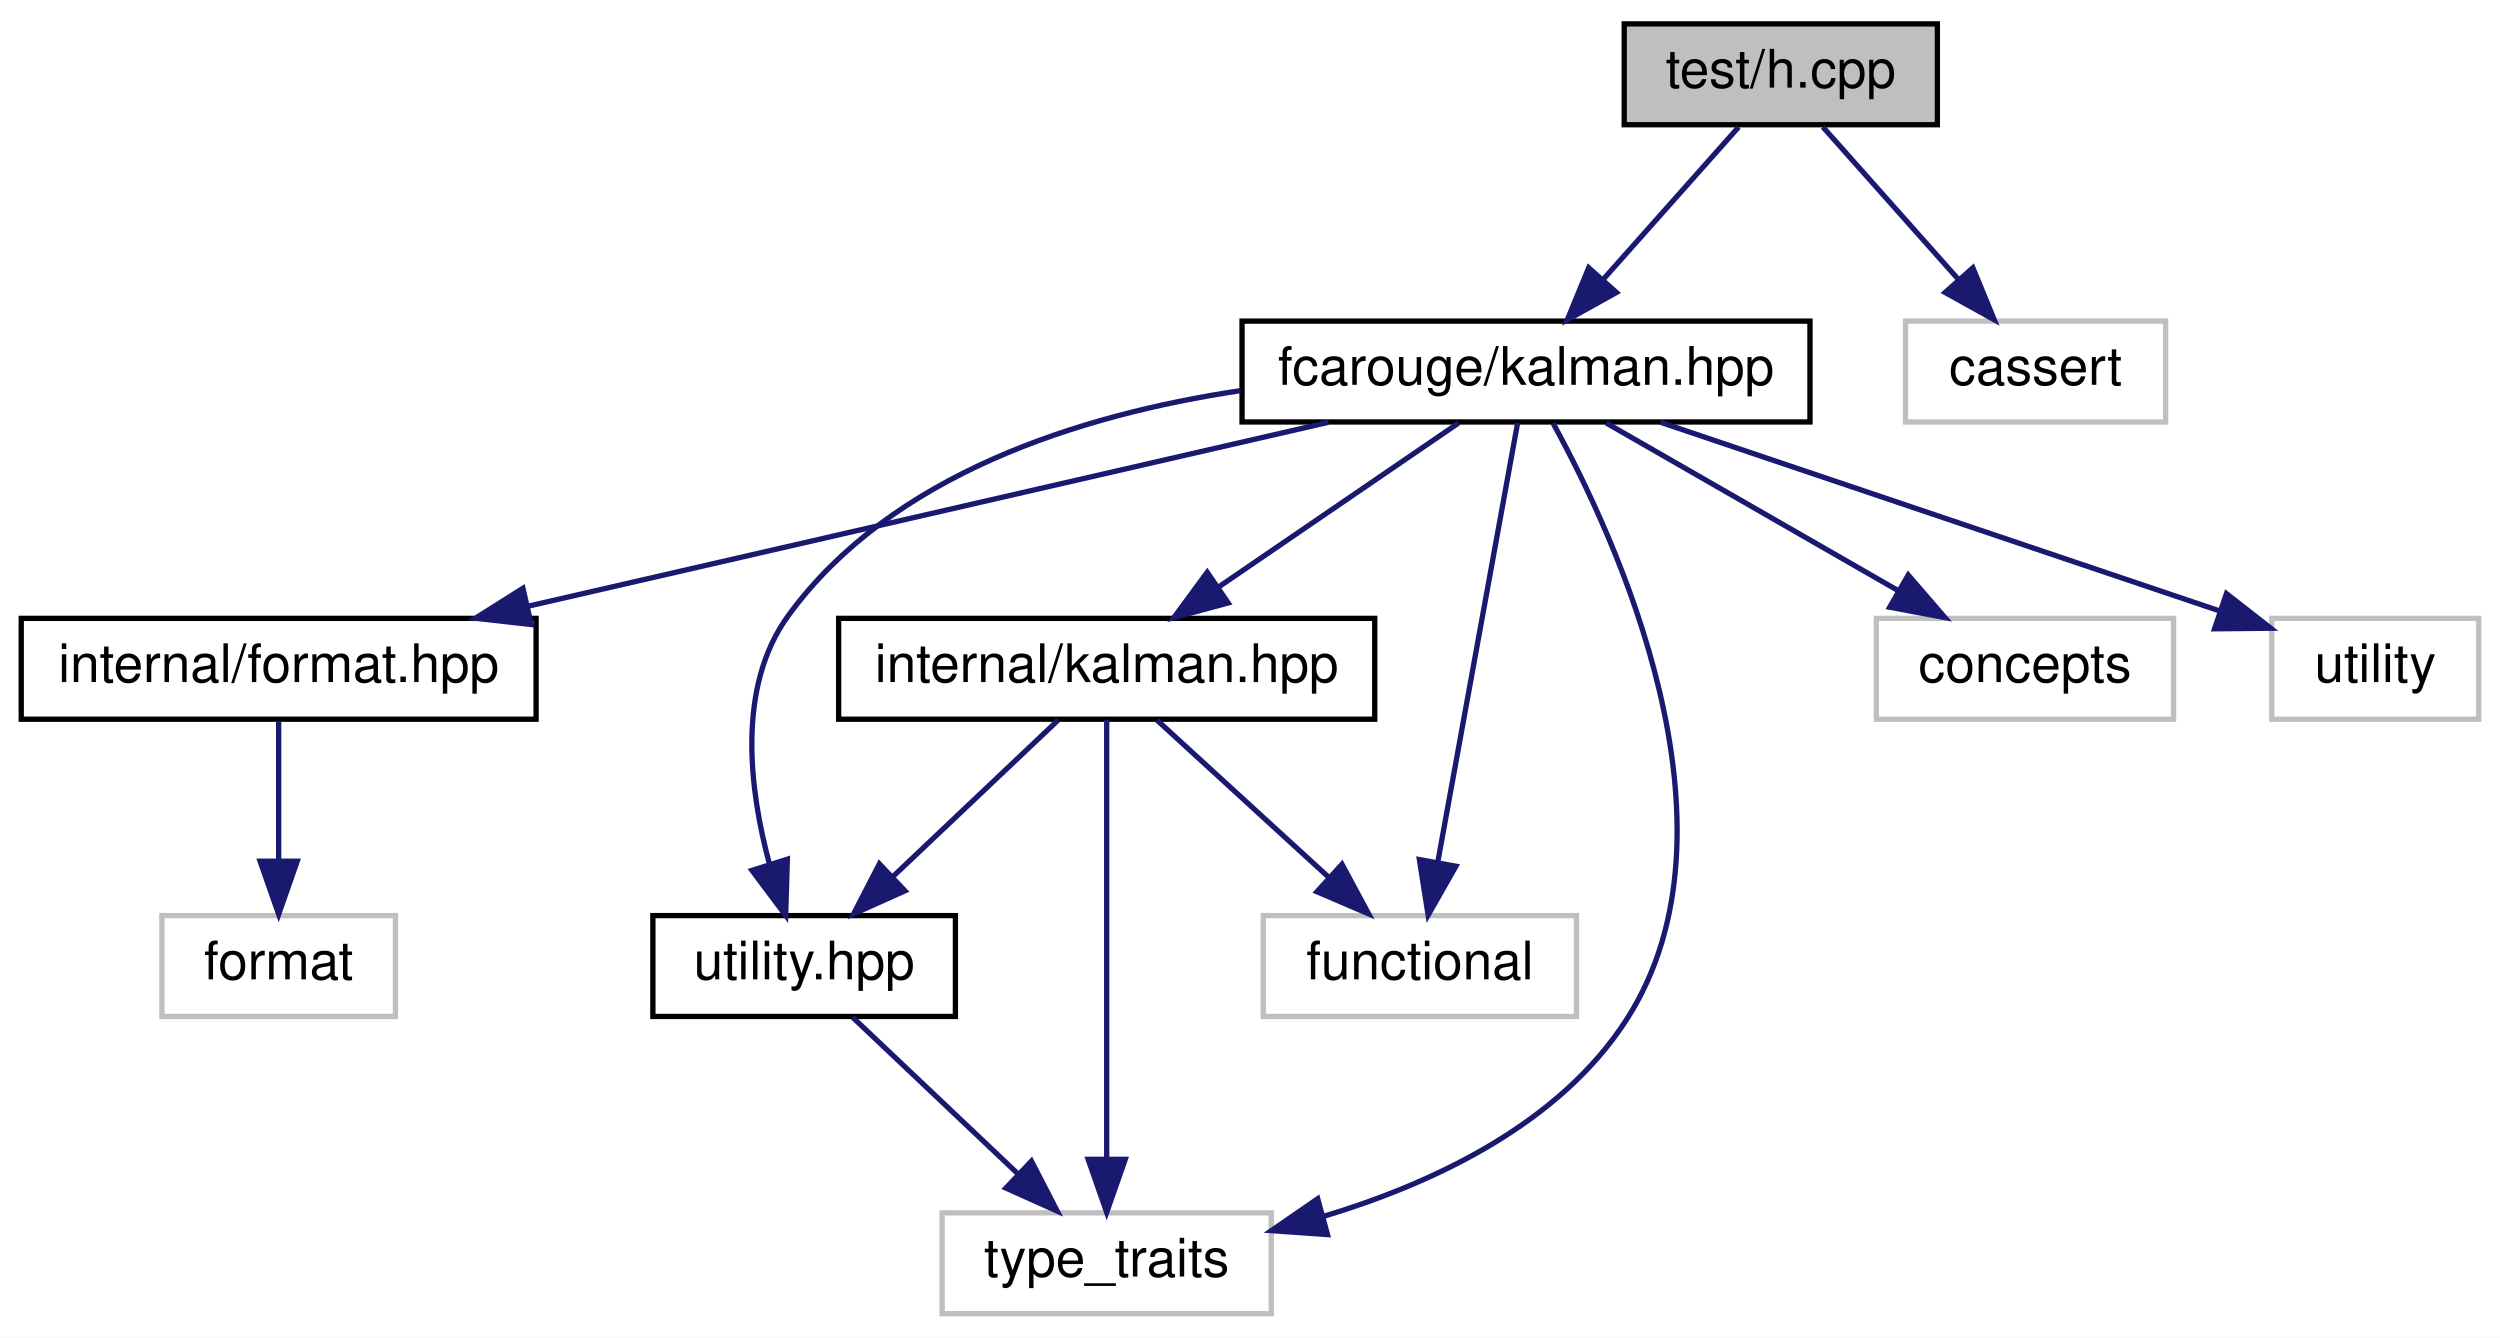
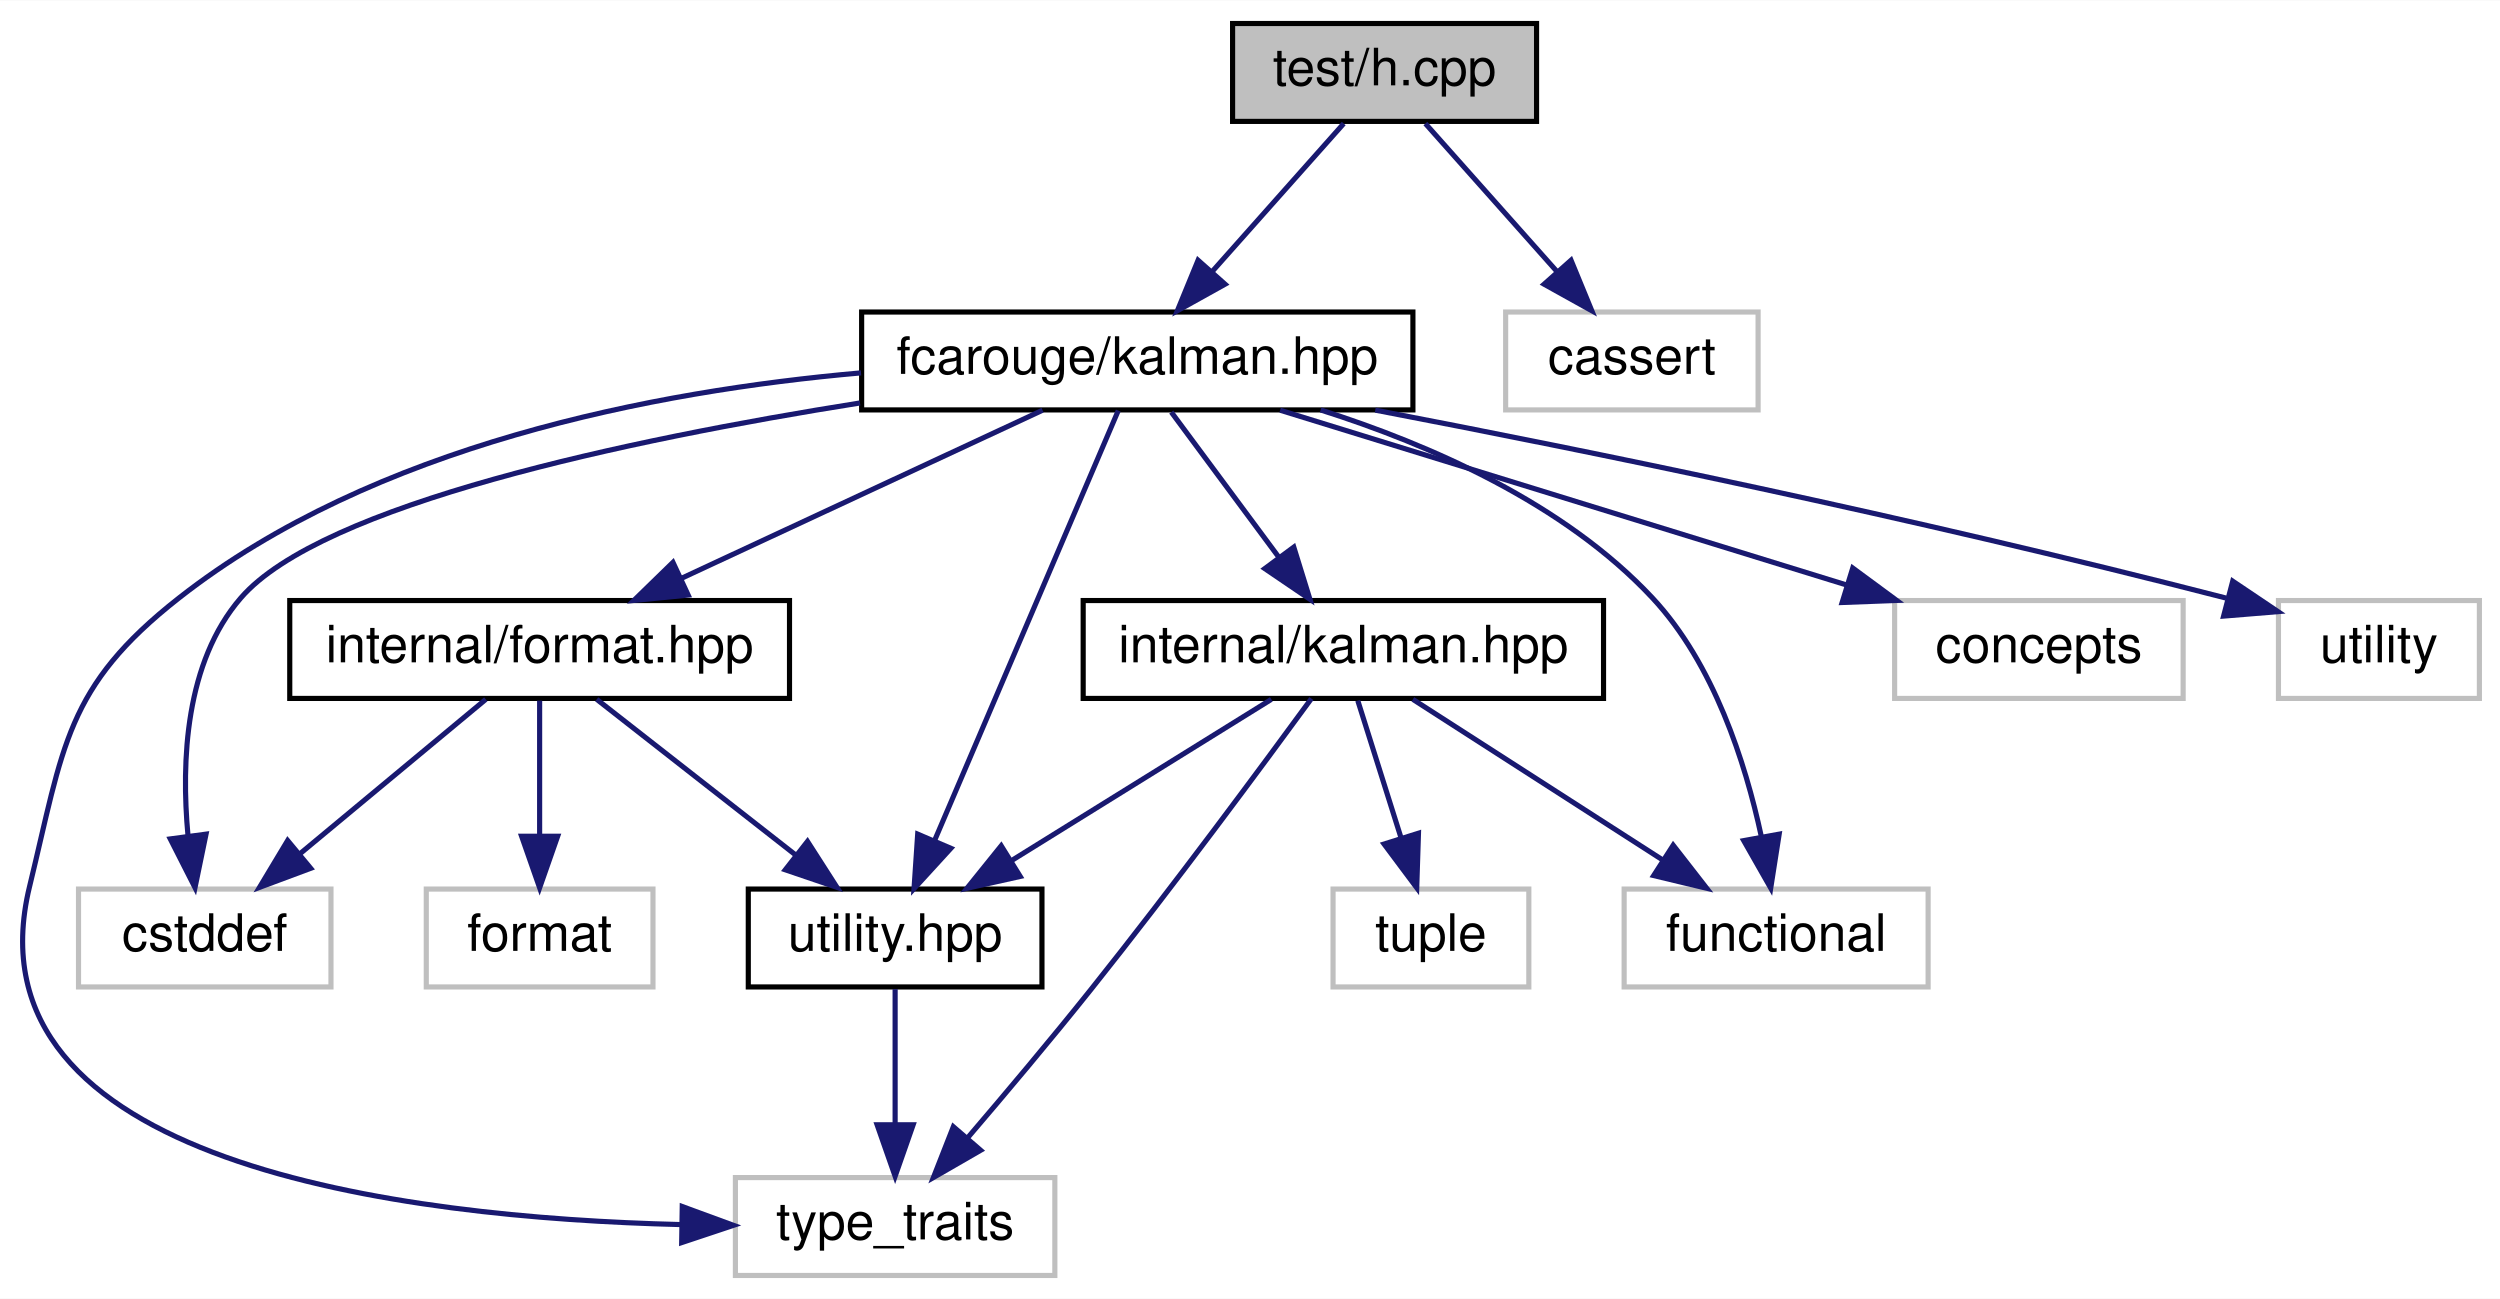
- <svg xmlns="http://www.w3.org/2000/svg" xmlns:xlink="http://www.w3.org/1999/xlink" width="471pt" height="252pt" viewBox="0.00 0.00 471.00 252.00">
+ <svg xmlns="http://www.w3.org/2000/svg" xmlns:xlink="http://www.w3.org/1999/xlink" width="485pt" height="252pt" viewBox="0.00 0.00 485.24 252.00">
  <g id="graph0" class="graph" transform="scale(1 1) rotate(0) translate(4 248)">
-     <polygon fill="white" stroke="transparent" points="-4,4 -4,-248 467,-248 467,4 -4,4" />
+     <polygon fill="white" stroke="transparent" points="-4,4 -4,-248 481.24,-248 481.24,4 -4,4" />
    <g id="node1" class="node">
      <g id="a_node1">
        <a xlink:title=" ">
-           <polygon fill="#bfbfbf" stroke="black" points="302,-224.5 302,-243.5 361,-243.5 361,-224.5 302,-224.5" />
-           <text text-anchor="middle" x="331.5" y="-231.5" font-family="Helvetica,sans-Serif" font-size="10.00">test/h.cpp</text>
+           <polygon fill="#bfbfbf" stroke="black" points="235.24,-224.5 235.24,-243.5 294.24,-243.5 294.24,-224.5 235.24,-224.5" />
+           <text text-anchor="middle" x="264.74" y="-231.5" font-family="Helvetica,sans-Serif" font-size="10.00">test/h.cpp</text>
        </a>
      </g>
    </g>
    <g id="node2" class="node">
      <g id="a_node2">
        <a xlink:href="kalman_8hpp.xhtml" target="_top" xlink:title="The main Kalman filter class.">
-           <polygon fill="white" stroke="black" points="230,-168.5 230,-187.5 337,-187.5 337,-168.5 230,-168.5" />
-           <text text-anchor="middle" x="283.5" y="-175.5" font-family="Helvetica,sans-Serif" font-size="10.00">fcarouge/kalman.hpp</text>
+           <polygon fill="white" stroke="black" points="163.24,-168.5 163.24,-187.5 270.24,-187.5 270.24,-168.5 163.24,-168.5" />
+           <text text-anchor="middle" x="216.74" y="-175.5" font-family="Helvetica,sans-Serif" font-size="10.00">fcarouge/kalman.hpp</text>
        </a>
      </g>
    </g>
    <g id="edge1" class="edge">
-       <path fill="none" stroke="midnightblue" d="M323.57,-224.08C316.65,-216.3 306.43,-204.8 298.05,-195.37" />
-       <polygon fill="midnightblue" stroke="midnightblue" points="300.54,-192.9 291.28,-187.75 295.31,-197.55 300.54,-192.9" />
+       <path fill="none" stroke="midnightblue" d="M256.81,-224.08C249.89,-216.3 239.67,-204.8 231.29,-195.37" />
+       <polygon fill="midnightblue" stroke="midnightblue" points="233.78,-192.9 224.52,-187.75 228.54,-197.55 233.78,-192.9" />
+     </g>
+     <g id="node13" class="node">
+       <g id="a_node13">
+         <a xlink:title=" ">
+           <polygon fill="white" stroke="#bfbfbf" points="288.24,-168.5 288.24,-187.5 337.24,-187.5 337.24,-168.5 288.24,-168.5" />
+           <text text-anchor="middle" x="312.74" y="-175.5" font-family="Helvetica,sans-Serif" font-size="10.00">cassert</text>
+         </a>
+       </g>
+     </g>
+     <g id="edge18" class="edge">
+       <path fill="none" stroke="midnightblue" d="M272.66,-224.08C279.58,-216.3 289.8,-204.8 298.19,-195.37" />
+       <polygon fill="midnightblue" stroke="midnightblue" points="300.93,-197.55 304.96,-187.75 295.7,-192.9 300.93,-197.55" />
+     </g>
+     <g id="node3" class="node">
+       <g id="a_node3">
+         <a xlink:href="format_8hpp.xhtml" target="_top" xlink:title=" ">
+           <polygon fill="white" stroke="black" points="52.24,-112.5 52.24,-131.5 149.24,-131.5 149.24,-112.5 52.24,-112.5" />
+           <text text-anchor="middle" x="100.74" y="-119.5" font-family="Helvetica,sans-Serif" font-size="10.00">internal/format.hpp</text>
+         </a>
+       </g>
+     </g>
+     <g id="edge2" class="edge">
+       <path fill="none" stroke="midnightblue" d="M198.36,-168.44C179.52,-159.68 150.01,-145.94 128.36,-135.86" />
+       <polygon fill="midnightblue" stroke="midnightblue" points="129.57,-132.56 119.03,-131.52 126.62,-138.91 129.57,-132.56" />
+     </g>
+     <g id="node4" class="node">
+       <g id="a_node4">
+         <a xlink:href="utility_8hpp.xhtml" target="_top" xlink:title=" ">
+           <polygon fill="white" stroke="black" points="141.24,-56.5 141.24,-75.5 198.24,-75.5 198.24,-56.5 141.24,-56.5" />
+           <text text-anchor="middle" x="169.74" y="-63.5" font-family="Helvetica,sans-Serif" font-size="10.00">utility.hpp</text>
+         </a>
+       </g>
+     </g>
+     <g id="edge12" class="edge">
+       <path fill="none" stroke="midnightblue" d="M213.05,-168.37C205.4,-150.46 187.65,-108.92 177.41,-84.95" />
+       <polygon fill="midnightblue" stroke="midnightblue" points="180.56,-83.41 173.41,-75.59 174.12,-86.16 180.56,-83.41" />
+     </g>
+     <g id="node5" class="node">
+       <g id="a_node5">
+         <a xlink:title=" ">
+           <polygon fill="white" stroke="#bfbfbf" points="138.74,-0.5 138.74,-19.5 200.74,-19.5 200.74,-0.5 138.74,-0.5" />
+           <text text-anchor="middle" x="169.74" y="-7.5" font-family="Helvetica,sans-Serif" font-size="10.00">type_traits</text>
+         </a>
+       </g>
+     </g>
+     <g id="edge16" class="edge">
+       <path fill="none" stroke="midnightblue" d="M163.12,-175.69C122.9,-172.15 68.51,-161.63 30.74,-132 8.68,-114.7 8.37,-103.23 1.74,-76 -11.38,-22.16 74.14,-11.71 128.04,-10.38" />
+       <polygon fill="midnightblue" stroke="midnightblue" points="128.42,-13.88 138.36,-10.23 128.31,-6.88 128.42,-13.88" />
+     </g>
+     <g id="node6" class="node">
+       <g id="a_node6">
+         <a xlink:title=" ">
+           <polygon fill="white" stroke="#bfbfbf" points="11.24,-56.5 11.24,-75.5 60.24,-75.5 60.24,-56.5 11.24,-56.5" />
+           <text text-anchor="middle" x="35.74" y="-63.5" font-family="Helvetica,sans-Serif" font-size="10.00">cstddef</text>
+         </a>
+       </g>
+     </g>
+     <g id="edge14" class="edge">
+       <path fill="none" stroke="midnightblue" d="M162.92,-169.85C117.83,-162.69 58.39,-150.12 42.74,-132 31.96,-119.53 31.16,-100.3 32.48,-85.98" />
+       <polygon fill="midnightblue" stroke="midnightblue" points="35.99,-86.16 33.85,-75.78 29.05,-85.23 35.99,-86.16" />
+     </g>
+     <g id="node8" class="node">
+       <g id="a_node8">
+         <a xlink:href="internal_2kalman_8hpp.xhtml" target="_top" xlink:title=" ">
+           <polygon fill="white" stroke="black" points="206.24,-112.5 206.24,-131.5 307.24,-131.5 307.24,-112.5 206.24,-112.5" />
+           <text text-anchor="middle" x="256.74" y="-119.5" font-family="Helvetica,sans-Serif" font-size="10.00">internal/kalman.hpp</text>
+         </a>
+       </g>
+     </g>
+     <g id="edge7" class="edge">
+       <path fill="none" stroke="midnightblue" d="M223.34,-168.08C228.99,-160.46 237.28,-149.26 244.19,-139.94" />
+       <polygon fill="midnightblue" stroke="midnightblue" points="247.12,-141.87 250.25,-131.75 241.49,-137.7 247.12,-141.87" />
+     </g>
+     <g id="node9" class="node">
+       <g id="a_node9">
+         <a xlink:title=" ">
+           <polygon fill="white" stroke="#bfbfbf" points="311.24,-56.5 311.24,-75.5 370.24,-75.5 370.24,-56.5 311.24,-56.5" />
+           <text text-anchor="middle" x="340.74" y="-63.5" font-family="Helvetica,sans-Serif" font-size="10.00">functional</text>
+         </a>
+       </g>
+     </g>
+     <g id="edge15" class="edge">
+       <path fill="none" stroke="midnightblue" d="M252.33,-168.49C273.54,-161.76 299.59,-150.37 316.74,-132 328.65,-119.23 334.77,-100.04 337.84,-85.82" />
+       <polygon fill="midnightblue" stroke="midnightblue" points="341.33,-86.16 339.69,-75.69 334.45,-84.9 341.33,-86.16" />
    </g>
    <g id="node11" class="node">
      <g id="a_node11">
        <a xlink:title=" ">
-           <polygon fill="white" stroke="#bfbfbf" points="355,-168.5 355,-187.5 404,-187.5 404,-168.5 355,-168.5" />
-           <text text-anchor="middle" x="379.5" y="-175.5" font-family="Helvetica,sans-Serif" font-size="10.00">cassert</text>
+           <polygon fill="white" stroke="#bfbfbf" points="363.74,-112.5 363.74,-131.5 419.74,-131.5 419.74,-112.5 363.74,-112.5" />
+           <text text-anchor="middle" x="391.74" y="-119.5" font-family="Helvetica,sans-Serif" font-size="10.00">concepts</text>
        </a>
      </g>
    </g>
-     <g id="edge14" class="edge">
-       <path fill="none" stroke="midnightblue" d="M339.43,-224.08C346.35,-216.3 356.57,-204.8 364.95,-195.37" />
-       <polygon fill="midnightblue" stroke="midnightblue" points="367.69,-197.55 371.72,-187.75 362.46,-192.9 367.69,-197.55" />
+     <g id="edge13" class="edge">
+       <path fill="none" stroke="midnightblue" d="M244.47,-168.44C274.16,-159.28 321.45,-144.69 354.41,-134.52" />
+       <polygon fill="midnightblue" stroke="midnightblue" points="355.61,-137.81 364.14,-131.52 353.55,-131.12 355.61,-137.81" />
    </g>
-     <g id="node3" class="node">
-       <g id="a_node3">
-         <a xlink:href="format_8hpp.xhtml" target="_top" xlink:title=" ">
-           <polygon fill="white" stroke="black" points="0,-112.5 0,-131.5 97,-131.5 97,-112.5 0,-112.5" />
-           <text text-anchor="middle" x="48.5" y="-119.5" font-family="Helvetica,sans-Serif" font-size="10.00">internal/format.hpp</text>
+     <g id="node12" class="node">
+       <g id="a_node12">
+         <a xlink:title=" ">
+           <polygon fill="white" stroke="#bfbfbf" points="438.24,-112.5 438.24,-131.5 477.24,-131.5 477.24,-112.5 438.24,-112.5" />
+           <text text-anchor="middle" x="457.74" y="-119.5" font-family="Helvetica,sans-Serif" font-size="10.00">utility</text>
        </a>
      </g>
    </g>
-     <g id="edge2" class="edge">
-       <path fill="none" stroke="midnightblue" d="M246.26,-168.44C205.44,-159.06 139.86,-143.99 95.52,-133.8" />
-       <polygon fill="midnightblue" stroke="midnightblue" points="96.09,-130.34 85.56,-131.52 94.52,-137.17 96.09,-130.34" />
+     <g id="edge17" class="edge">
+       <path fill="none" stroke="midnightblue" d="M262.93,-168.46C303.87,-160.61 365.47,-148.11 428.1,-131.97" />
+       <polygon fill="midnightblue" stroke="midnightblue" points="429.36,-135.26 438.15,-129.35 427.59,-128.48 429.36,-135.26" />
    </g>
-     <g id="node5" class="node">
-       <g id="a_node5">
-         <a xlink:href="internal_2kalman_8hpp.xhtml" target="_top" xlink:title=" ">
-           <polygon fill="white" stroke="black" points="154,-112.5 154,-131.5 255,-131.5 255,-112.5 154,-112.5" />
-           <text text-anchor="middle" x="204.5" y="-119.5" font-family="Helvetica,sans-Serif" font-size="10.00">internal/kalman.hpp</text>
-         </a>
-       </g>
+     <g id="edge3" class="edge">
+       <path fill="none" stroke="midnightblue" d="M111.82,-112.32C122.22,-104.18 138,-91.84 150.46,-82.09" />
+       <polygon fill="midnightblue" stroke="midnightblue" points="152.73,-84.75 158.45,-75.83 148.42,-79.24 152.73,-84.75" />
    </g>
-     <g id="edge4" class="edge">
-       <path fill="none" stroke="midnightblue" d="M270.81,-168.32C258.6,-159.98 239.92,-147.21 225.5,-137.35" />
-       <polygon fill="midnightblue" stroke="midnightblue" points="227.39,-134.41 217.16,-131.65 223.44,-140.19 227.39,-134.41" />
-     </g>
-     <g id="node6" class="node">
-       <g id="a_node6">
-         <a xlink:href="utility_8hpp.xhtml" target="_top" xlink:title=" ">
-           <polygon fill="white" stroke="black" points="119,-56.5 119,-75.5 176,-75.5 176,-56.5 119,-56.5" />
-           <text text-anchor="middle" x="147.5" y="-63.5" font-family="Helvetica,sans-Serif" font-size="10.00">utility.hpp</text>
-         </a>
-       </g>
-     </g>
-     <g id="edge9" class="edge">
-       <path fill="none" stroke="midnightblue" d="M229.72,-174.41C199.44,-169.85 163.9,-158.67 144.5,-132 134.76,-118.6 137.16,-99.23 140.99,-85.12" />
-       <polygon fill="midnightblue" stroke="midnightblue" points="144.34,-86.13 144.02,-75.54 137.67,-84.02 144.34,-86.13" />
+     <g id="edge5" class="edge">
+       <path fill="none" stroke="midnightblue" d="M90.29,-112.32C80.59,-104.26 65.92,-92.08 54.24,-82.37" />
+       <polygon fill="midnightblue" stroke="midnightblue" points="56.3,-79.53 46.37,-75.83 51.83,-84.92 56.3,-79.53" />
    </g>
    <g id="node7" class="node">
      <g id="a_node7">
        <a xlink:title=" ">
-           <polygon fill="white" stroke="#bfbfbf" points="173.5,-0.5 173.5,-19.5 235.5,-19.5 235.5,-0.5 173.5,-0.5" />
-           <text text-anchor="middle" x="204.5" y="-7.5" font-family="Helvetica,sans-Serif" font-size="10.00">type_traits</text>
+           <polygon fill="white" stroke="#bfbfbf" points="78.74,-56.5 78.74,-75.5 122.74,-75.5 122.74,-56.5 78.74,-56.5" />
+           <text text-anchor="middle" x="100.74" y="-63.5" font-family="Helvetica,sans-Serif" font-size="10.00">format</text>
        </a>
      </g>
    </g>
-     <g id="edge12" class="edge">
-       <path fill="none" stroke="midnightblue" d="M288.6,-168.26C300.2,-147.13 325.8,-92.34 302.5,-56 289.85,-36.27 266.14,-25.08 245.21,-18.79" />
-       <polygon fill="midnightblue" stroke="midnightblue" points="246.1,-15.4 235.53,-16.15 244.26,-22.16 246.1,-15.4" />
+     <g id="edge6" class="edge">
+       <path fill="none" stroke="midnightblue" d="M100.74,-112.08C100.74,-105.01 100.74,-94.86 100.74,-85.99" />
+       <polygon fill="midnightblue" stroke="midnightblue" points="104.24,-85.75 100.74,-75.75 97.24,-85.75 104.24,-85.75" />
    </g>
-     <g id="node8" class="node">
-       <g id="a_node8">
-         <a xlink:title=" ">
-           <polygon fill="white" stroke="#bfbfbf" points="234,-56.5 234,-75.5 293,-75.5 293,-56.5 234,-56.5" />
-           <text text-anchor="middle" x="263.5" y="-63.5" font-family="Helvetica,sans-Serif" font-size="10.00">functional</text>
-         </a>
-       </g>
+     <g id="edge4" class="edge">
+       <path fill="none" stroke="midnightblue" d="M169.74,-56.08C169.74,-49.01 169.74,-38.86 169.74,-29.99" />
+       <polygon fill="midnightblue" stroke="midnightblue" points="173.24,-29.75 169.74,-19.75 166.24,-29.75 173.24,-29.75" />
+     </g>
+     <g id="edge8" class="edge">
+       <path fill="none" stroke="midnightblue" d="M242.76,-112.32C229.19,-103.9 208.36,-90.97 192.41,-81.07" />
+       <polygon fill="midnightblue" stroke="midnightblue" points="194.02,-77.95 183.68,-75.65 190.33,-83.9 194.02,-77.95" />
    </g>
    <g id="edge11" class="edge">
-       <path fill="none" stroke="midnightblue" d="M281.93,-168.37C278.7,-150.62 271.26,-109.67 266.88,-85.6" />
-       <polygon fill="midnightblue" stroke="midnightblue" points="270.29,-84.8 265.06,-75.59 263.41,-86.06 270.29,-84.8" />
+       <path fill="none" stroke="midnightblue" d="M250.54,-112.47C241.38,-99.94 223.61,-75.88 207.74,-56 199.99,-46.29 191.03,-35.66 183.77,-27.17" />
+       <polygon fill="midnightblue" stroke="midnightblue" points="186.34,-24.8 177.17,-19.51 181.04,-29.37 186.34,-24.8" />
    </g>
-     <g id="node9" class="node">
-       <g id="a_node9">
+     <g id="edge9" class="edge">
+       <path fill="none" stroke="midnightblue" d="M270.23,-112.32C283.34,-103.9 303.45,-90.97 318.84,-81.07" />
+       <polygon fill="midnightblue" stroke="midnightblue" points="320.76,-84.01 327.27,-75.65 316.97,-78.12 320.76,-84.01" />
+     </g>
+     <g id="node10" class="node">
+       <g id="a_node10">
        <a xlink:title=" ">
-           <polygon fill="white" stroke="#bfbfbf" points="349.5,-112.5 349.5,-131.5 405.5,-131.5 405.5,-112.5 349.5,-112.5" />
-           <text text-anchor="middle" x="377.5" y="-119.5" font-family="Helvetica,sans-Serif" font-size="10.00">concepts</text>
+           <polygon fill="white" stroke="#bfbfbf" points="254.74,-56.5 254.74,-75.5 292.74,-75.5 292.74,-56.5 254.74,-56.5" />
+           <text text-anchor="middle" x="273.74" y="-63.5" font-family="Helvetica,sans-Serif" font-size="10.00">tuple</text>
        </a>
      </g>
    </g>
    <g id="edge10" class="edge">
-       <path fill="none" stroke="midnightblue" d="M298.6,-168.32C313.4,-159.82 336.19,-146.73 353.48,-136.8" />
-       <polygon fill="midnightblue" stroke="midnightblue" points="355.51,-139.67 362.43,-131.65 352.02,-133.6 355.51,-139.67" />
-     </g>
-     <g id="node10" class="node">
-       <g id="a_node10">
-         <a xlink:title=" ">
-           <polygon fill="white" stroke="#bfbfbf" points="424,-112.5 424,-131.5 463,-131.5 463,-112.5 424,-112.5" />
-           <text text-anchor="middle" x="443.5" y="-119.5" font-family="Helvetica,sans-Serif" font-size="10.00">utility</text>
-         </a>
-       </g>
-     </g>
-     <g id="edge13" class="edge">
-       <path fill="none" stroke="midnightblue" d="M308.85,-168.44C337.51,-158.77 384.09,-143.05 414.26,-132.87" />
-       <polygon fill="midnightblue" stroke="midnightblue" points="415.46,-136.16 423.81,-129.64 413.22,-129.53 415.46,-136.16" />
-     </g>
-     <g id="node4" class="node">
-       <g id="a_node4">
-         <a xlink:title=" ">
-           <polygon fill="white" stroke="#bfbfbf" points="26.5,-56.5 26.5,-75.5 70.5,-75.5 70.5,-56.5 26.5,-56.5" />
-           <text text-anchor="middle" x="48.5" y="-63.5" font-family="Helvetica,sans-Serif" font-size="10.00">format</text>
-         </a>
-       </g>
-     </g>
-     <g id="edge3" class="edge">
-       <path fill="none" stroke="midnightblue" d="M48.5,-112.08C48.5,-105.01 48.5,-94.86 48.5,-85.99" />
-       <polygon fill="midnightblue" stroke="midnightblue" points="52,-85.75 48.5,-75.75 45,-85.75 52,-85.75" />
-     </g>
-     <g id="edge5" class="edge">
-       <path fill="none" stroke="midnightblue" d="M195.34,-112.32C187,-104.42 174.47,-92.55 164.32,-82.94" />
-       <polygon fill="midnightblue" stroke="midnightblue" points="166.49,-80.17 156.82,-75.83 161.68,-85.25 166.49,-80.17" />
-     </g>
-     <g id="edge8" class="edge">
-       <path fill="none" stroke="midnightblue" d="M204.5,-112.37C204.5,-94.62 204.5,-53.67 204.5,-29.6" />
-       <polygon fill="midnightblue" stroke="midnightblue" points="208,-29.59 204.5,-19.59 201,-29.59 208,-29.59" />
-     </g>
-     <g id="edge7" class="edge">
-       <path fill="none" stroke="midnightblue" d="M213.98,-112.32C222.7,-104.34 235.84,-92.31 246.4,-82.65" />
-       <polygon fill="midnightblue" stroke="midnightblue" points="248.83,-85.17 253.85,-75.83 244.11,-80 248.83,-85.17" />
-     </g>
-     <g id="edge6" class="edge">
-       <path fill="none" stroke="midnightblue" d="M156.66,-56.32C165,-48.42 177.53,-36.55 187.68,-26.94" />
-       <polygon fill="midnightblue" stroke="midnightblue" points="190.32,-29.25 195.18,-19.83 185.51,-24.17 190.32,-29.25" />
+       <path fill="none" stroke="midnightblue" d="M259.54,-112.08C261.82,-104.85 265.11,-94.41 267.95,-85.4" />
+       <polygon fill="midnightblue" stroke="midnightblue" points="271.32,-86.34 270.98,-75.75 264.64,-84.24 271.32,-86.34" />
    </g>
  </g>
</svg>
